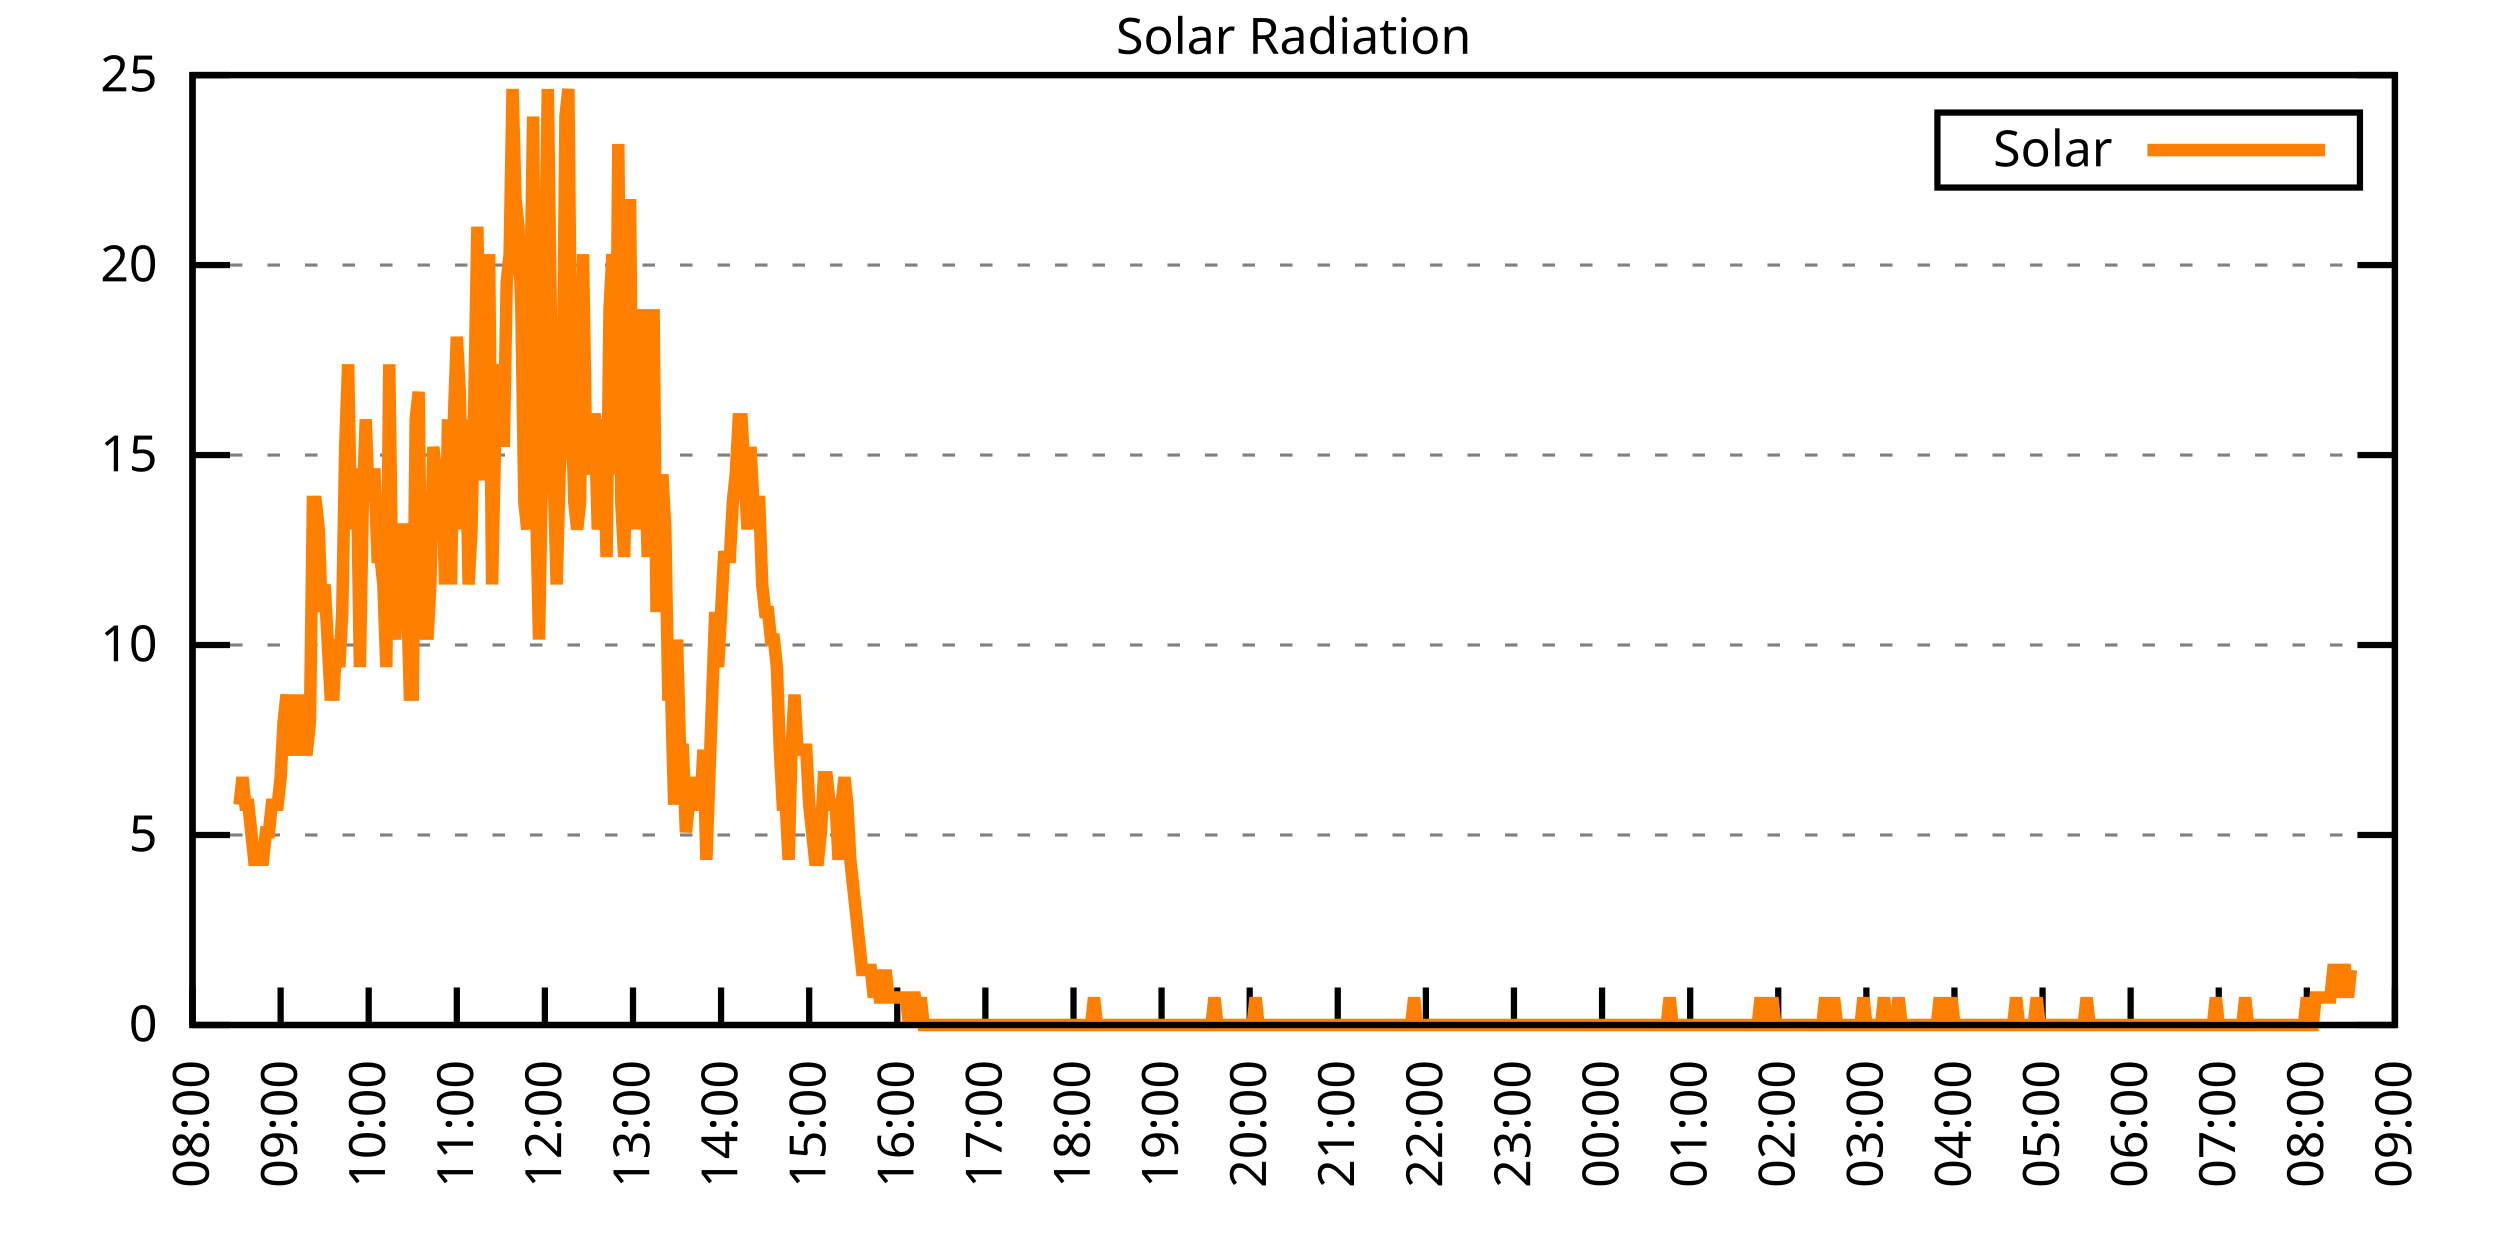
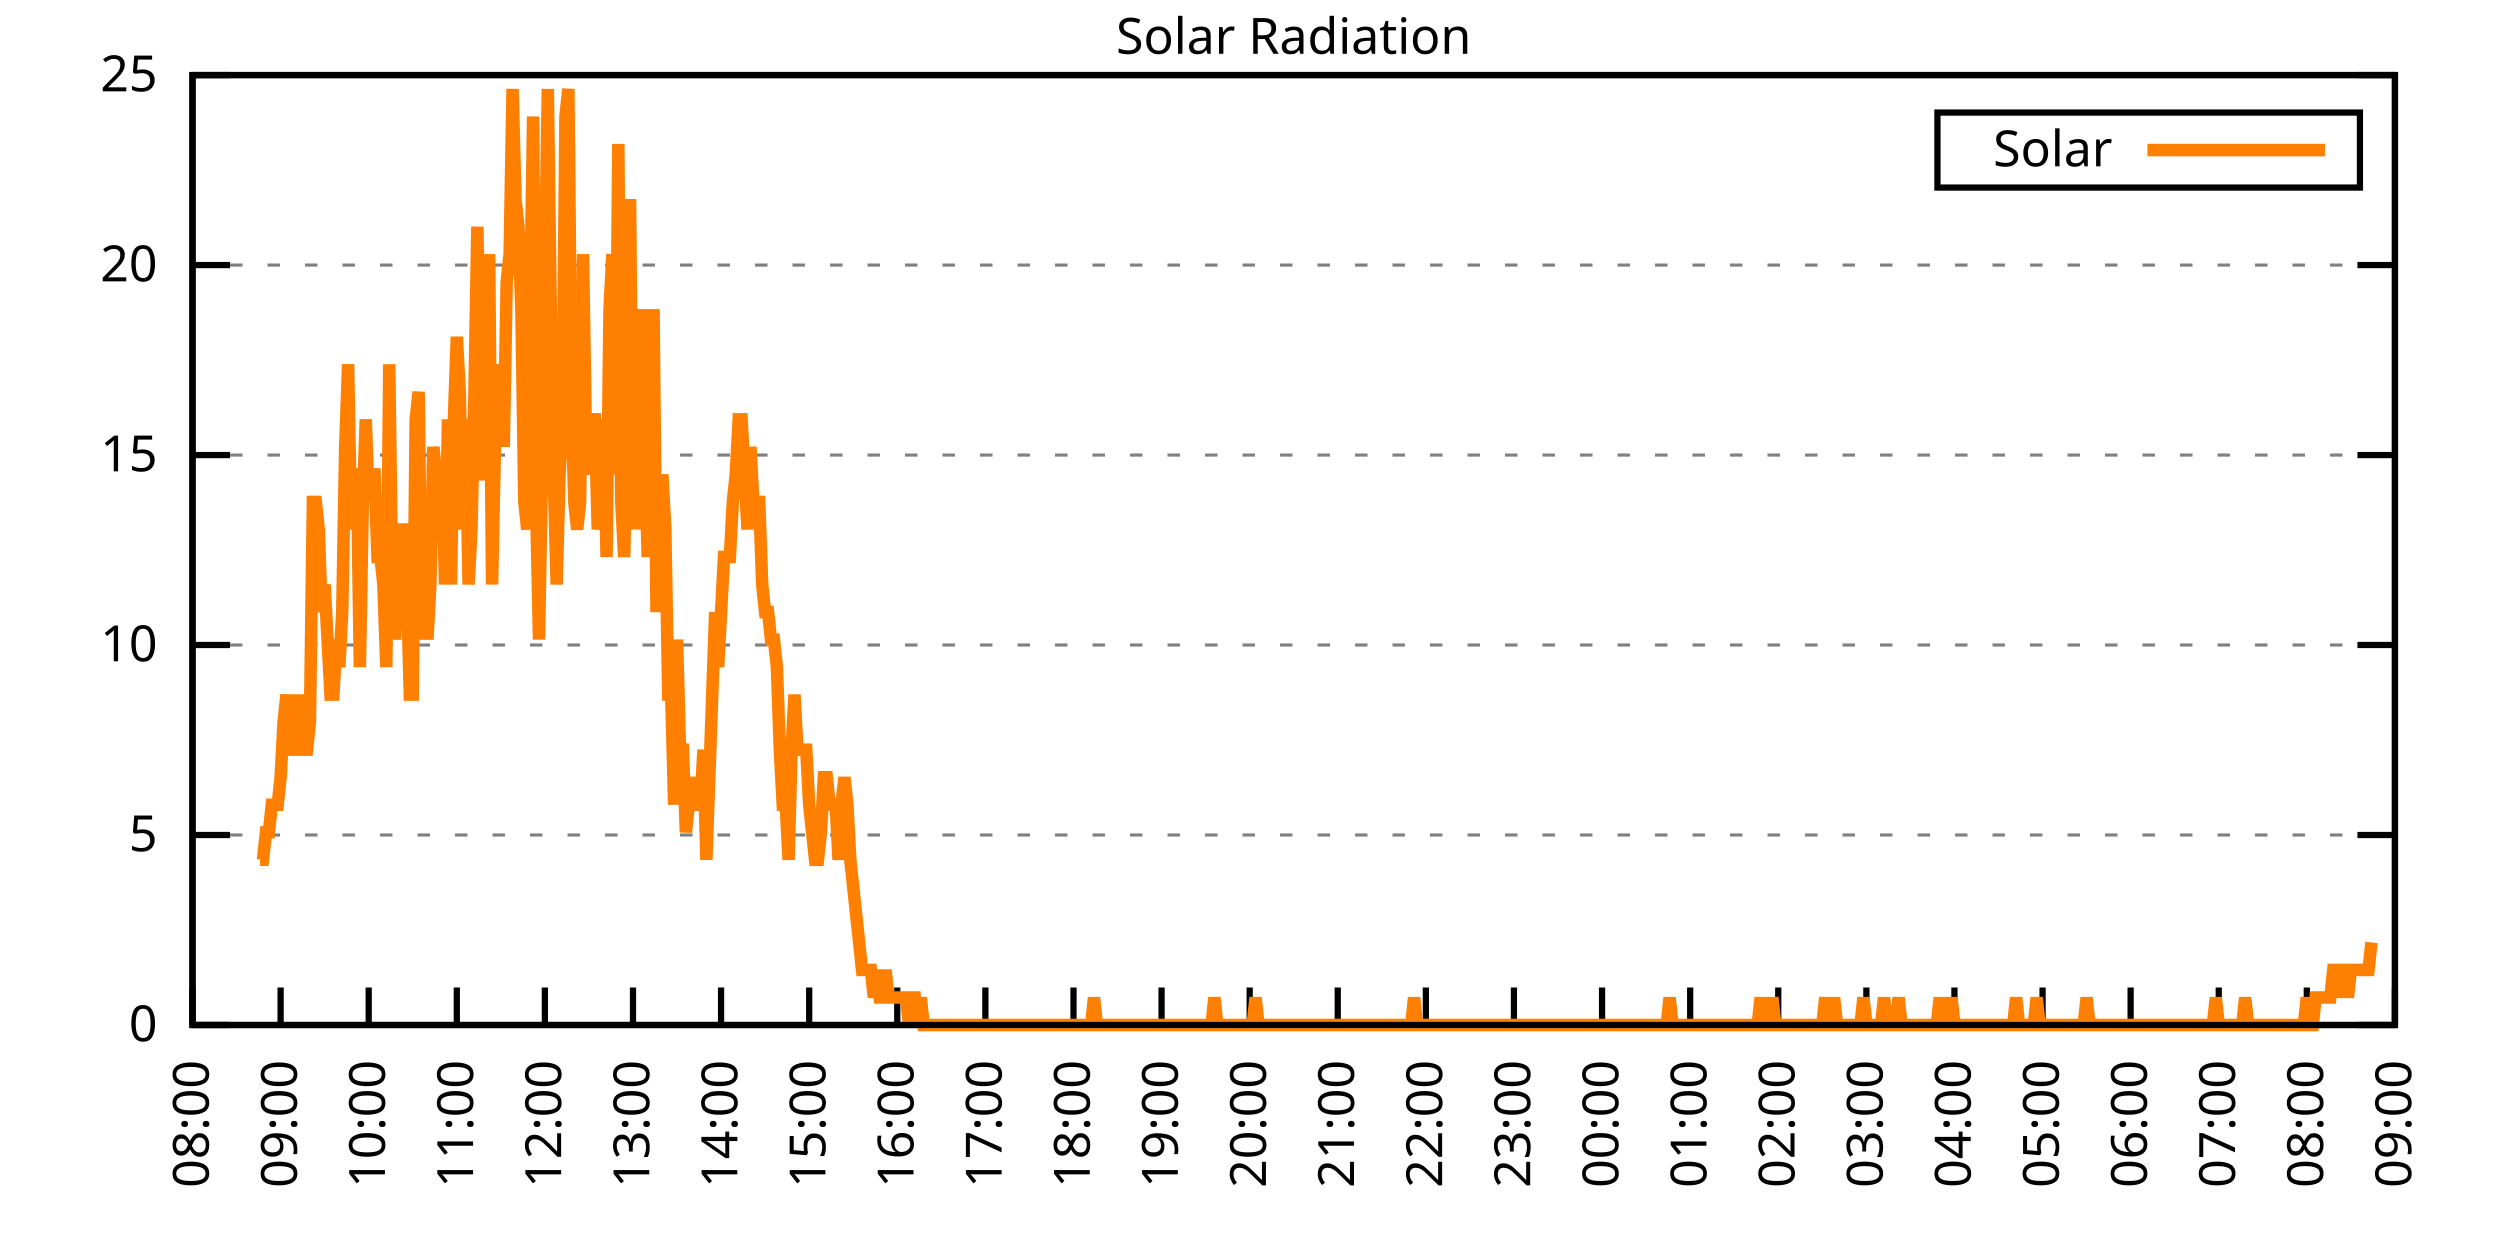
<svg xmlns="http://www.w3.org/2000/svg" xmlns:xlink="http://www.w3.org/1999/xlink" width="400" height="200" viewBox="0 0 400 200">
  <g id="gnuplot_canvas">
    <rect x="0" y="0" width="400" height="200" fill="none" />
    <defs>
      <circle id="gpDot" r="0.5" stroke-width="0.5" stroke="currentColor" />
      <path id="gpPt0" stroke-width="0.333" stroke="currentColor" d="M-1,0 h2 M0,-1 v2" />
      <path id="gpPt1" stroke-width="0.333" stroke="currentColor" d="M-1,-1 L1,1 M1,-1 L-1,1" />
      <path id="gpPt2" stroke-width="0.333" stroke="currentColor" d="M-1,0 L1,0 M0,-1 L0,1 M-1,-1 L1,1 M-1,1 L1,-1" />
      <rect id="gpPt3" stroke-width="0.333" stroke="currentColor" x="-1" y="-1" width="2" height="2" />
      <rect id="gpPt4" stroke-width="0.333" stroke="currentColor" fill="currentColor" x="-1" y="-1" width="2" height="2" />
      <circle id="gpPt5" stroke-width="0.333" stroke="currentColor" cx="0" cy="0" r="1" />
      <use xlink:href="#gpPt5" id="gpPt6" fill="currentColor" stroke="none" />
      <path id="gpPt7" stroke-width="0.333" stroke="currentColor" d="M0,-1.33 L-1.33,0.67 L1.33,0.67 z" />
      <use xlink:href="#gpPt7" id="gpPt8" fill="currentColor" stroke="none" />
      <use xlink:href="#gpPt7" id="gpPt9" stroke="currentColor" transform="rotate(180)" />
      <use xlink:href="#gpPt9" id="gpPt10" fill="currentColor" stroke="none" />
      <use xlink:href="#gpPt3" id="gpPt11" stroke="currentColor" transform="rotate(45)" />
      <use xlink:href="#gpPt11" id="gpPt12" fill="currentColor" stroke="none" />
      <path id="gpPt13" stroke-width="0.333" stroke="currentColor" d="M0,1.330 L1.265,0.411 L0.782,-1.067 L-0.782,-1.076 L-1.265,0.411 z" />
      <use xlink:href="#gpPt13" id="gpPt14" fill="currentColor" stroke="none" />
      <filter id="textbox" filterUnits="objectBoundingBox" x="0" y="0" height="1" width="1">
        <feFlood flood-color="white" flood-opacity="1" result="bgnd" />
        <feComposite in="SourceGraphic" in2="bgnd" operator="atop" />
      </filter>
      <filter id="greybox" filterUnits="objectBoundingBox" x="0" y="0" height="1" width="1">
        <feFlood flood-color="lightgrey" flood-opacity="1" result="grey" />
        <feComposite in="SourceGraphic" in2="grey" operator="atop" />
      </filter>
    </defs>
    <g fill="none" color="white" stroke="currentColor" stroke-width="1.00" stroke-linecap="butt" stroke-linejoin="miter">
</g>
    <g fill="none" color="black" stroke="currentColor" stroke-width="1.00" stroke-linecap="butt" stroke-linejoin="miter">
      <g stroke="none" shape-rendering="crispEdges">
        <polygon fill="rgb(255, 255, 255)" points="30.80,164.00 383.18,164.00 383.18,12.02 30.80,12.02 " />
      </g>
    </g>
    <g fill="none" color="black" stroke="currentColor" stroke-width="1.00" stroke-linecap="butt" stroke-linejoin="miter">
</g>
    <g fill="none" color="black" stroke="black" stroke-width="0.50" stroke-linecap="butt" stroke-linejoin="miter">
</g>
    <g fill="none" color="gray" stroke="currentColor" stroke-width="0.50" stroke-linecap="butt" stroke-linejoin="miter">
      <path stroke="gray" stroke-dasharray="2,4" class="gridline" d="M30.80,164.00 L383.19,164.00  " />
    </g>
    <g fill="none" color="gray" stroke="gray" stroke-width="1.00" stroke-linecap="butt" stroke-linejoin="miter">
</g>
    <g fill="none" color="black" stroke="currentColor" stroke-width="1.00" stroke-linecap="butt" stroke-linejoin="miter">
      <path stroke="black" d="M30.80,164.00 L36.80,164.00 M383.19,164.00 L377.19,164.00  " />
      <g transform="translate(25.20,166.60)" stroke="none" fill="black" font-family="Sans" font-size="8.00" text-anchor="end">
        <text>
          <tspan font-family="Sans"> 0</tspan>
        </text>
      </g>
    </g>
    <g fill="none" color="black" stroke="currentColor" stroke-width="1.00" stroke-linecap="butt" stroke-linejoin="miter">
</g>
    <g fill="none" color="black" stroke="black" stroke-width="0.50" stroke-linecap="butt" stroke-linejoin="miter">
</g>
    <g fill="none" color="gray" stroke="currentColor" stroke-width="0.50" stroke-linecap="butt" stroke-linejoin="miter">
      <path stroke="gray" stroke-dasharray="2,4" class="gridline" d="M30.80,133.60 L383.19,133.60  " />
    </g>
    <g fill="none" color="gray" stroke="gray" stroke-width="1.00" stroke-linecap="butt" stroke-linejoin="miter">
</g>
    <g fill="none" color="black" stroke="currentColor" stroke-width="1.00" stroke-linecap="butt" stroke-linejoin="miter">
      <path stroke="black" d="M30.80,133.60 L36.80,133.60 M383.19,133.60 L377.19,133.60  " />
      <g transform="translate(25.20,136.20)" stroke="none" fill="black" font-family="Sans" font-size="8.00" text-anchor="end">
        <text>
          <tspan font-family="Sans"> 5</tspan>
        </text>
      </g>
    </g>
    <g fill="none" color="black" stroke="currentColor" stroke-width="1.00" stroke-linecap="butt" stroke-linejoin="miter">
</g>
    <g fill="none" color="black" stroke="black" stroke-width="0.50" stroke-linecap="butt" stroke-linejoin="miter">
</g>
    <g fill="none" color="gray" stroke="currentColor" stroke-width="0.50" stroke-linecap="butt" stroke-linejoin="miter">
      <path stroke="gray" stroke-dasharray="2,4" class="gridline" d="M30.80,103.20 L383.19,103.20  " />
    </g>
    <g fill="none" color="gray" stroke="gray" stroke-width="1.00" stroke-linecap="butt" stroke-linejoin="miter">
</g>
    <g fill="none" color="black" stroke="currentColor" stroke-width="1.00" stroke-linecap="butt" stroke-linejoin="miter">
      <path stroke="black" d="M30.80,103.20 L36.80,103.20 M383.19,103.20 L377.19,103.20  " />
      <g transform="translate(25.20,105.80)" stroke="none" fill="black" font-family="Sans" font-size="8.00" text-anchor="end">
        <text>
          <tspan font-family="Sans"> 10</tspan>
        </text>
      </g>
    </g>
    <g fill="none" color="black" stroke="currentColor" stroke-width="1.00" stroke-linecap="butt" stroke-linejoin="miter">
</g>
    <g fill="none" color="black" stroke="black" stroke-width="0.50" stroke-linecap="butt" stroke-linejoin="miter">
</g>
    <g fill="none" color="gray" stroke="currentColor" stroke-width="0.50" stroke-linecap="butt" stroke-linejoin="miter">
      <path stroke="gray" stroke-dasharray="2,4" class="gridline" d="M30.80,72.81 L383.19,72.81  " />
    </g>
    <g fill="none" color="gray" stroke="gray" stroke-width="1.00" stroke-linecap="butt" stroke-linejoin="miter">
</g>
    <g fill="none" color="black" stroke="currentColor" stroke-width="1.00" stroke-linecap="butt" stroke-linejoin="miter">
      <path stroke="black" d="M30.80,72.81 L36.80,72.81 M383.19,72.81 L377.19,72.81  " />
      <g transform="translate(25.20,75.41)" stroke="none" fill="black" font-family="Sans" font-size="8.00" text-anchor="end">
        <text>
          <tspan font-family="Sans"> 15</tspan>
        </text>
      </g>
    </g>
    <g fill="none" color="black" stroke="currentColor" stroke-width="1.00" stroke-linecap="butt" stroke-linejoin="miter">
</g>
    <g fill="none" color="black" stroke="black" stroke-width="0.50" stroke-linecap="butt" stroke-linejoin="miter">
</g>
    <g fill="none" color="gray" stroke="currentColor" stroke-width="0.50" stroke-linecap="butt" stroke-linejoin="miter">
      <path stroke="gray" stroke-dasharray="2,4" class="gridline" d="M30.80,42.41 L383.19,42.41  " />
    </g>
    <g fill="none" color="gray" stroke="gray" stroke-width="1.00" stroke-linecap="butt" stroke-linejoin="miter">
</g>
    <g fill="none" color="black" stroke="currentColor" stroke-width="1.00" stroke-linecap="butt" stroke-linejoin="miter">
      <path stroke="black" d="M30.80,42.41 L36.80,42.41 M383.19,42.41 L377.19,42.41  " />
      <g transform="translate(25.20,45.01)" stroke="none" fill="black" font-family="Sans" font-size="8.00" text-anchor="end">
        <text>
          <tspan font-family="Sans"> 20</tspan>
        </text>
      </g>
    </g>
    <g fill="none" color="black" stroke="currentColor" stroke-width="1.00" stroke-linecap="butt" stroke-linejoin="miter">
</g>
    <g fill="none" color="black" stroke="black" stroke-width="0.50" stroke-linecap="butt" stroke-linejoin="miter">
</g>
    <g fill="none" color="gray" stroke="currentColor" stroke-width="0.50" stroke-linecap="butt" stroke-linejoin="miter">
      <path stroke="gray" stroke-dasharray="2,4" class="gridline" d="M30.80,12.01 L383.19,12.01  " />
    </g>
    <g fill="none" color="gray" stroke="gray" stroke-width="1.00" stroke-linecap="butt" stroke-linejoin="miter">
</g>
    <g fill="none" color="black" stroke="currentColor" stroke-width="1.00" stroke-linecap="butt" stroke-linejoin="miter">
      <path stroke="black" d="M30.80,12.01 L36.80,12.01 M383.19,12.01 L377.19,12.01  " />
      <g transform="translate(25.20,14.61)" stroke="none" fill="black" font-family="Sans" font-size="8.00" text-anchor="end">
        <text>
          <tspan font-family="Sans"> 25</tspan>
        </text>
      </g>
    </g>
    <g fill="none" color="black" stroke="currentColor" stroke-width="1.00" stroke-linecap="butt" stroke-linejoin="miter">
      <path stroke="black" d="M30.80,164.00 L30.80,158.00  " />
      <g transform="translate(33.40,169.60) rotate(270.00)" stroke="none" fill="black" font-family="Sans" font-size="8.00" text-anchor="end">
        <text>
          <tspan font-family="Sans">08:00</tspan>
        </text>
      </g>
    </g>
    <g fill="none" color="black" stroke="currentColor" stroke-width="1.00" stroke-linecap="butt" stroke-linejoin="miter">
      <path stroke="black" d="M44.90,164.00 L44.90,158.00  " />
      <g transform="translate(47.50,169.60) rotate(270.00)" stroke="none" fill="black" font-family="Sans" font-size="8.00" text-anchor="end">
        <text>
          <tspan font-family="Sans">09:00</tspan>
        </text>
      </g>
    </g>
    <g fill="none" color="black" stroke="currentColor" stroke-width="1.00" stroke-linecap="butt" stroke-linejoin="miter">
      <path stroke="black" d="M58.99,164.00 L58.99,158.00  " />
      <g transform="translate(61.59,169.60) rotate(270.00)" stroke="none" fill="black" font-family="Sans" font-size="8.00" text-anchor="end">
        <text>
          <tspan font-family="Sans">10:00</tspan>
        </text>
      </g>
    </g>
    <g fill="none" color="black" stroke="currentColor" stroke-width="1.00" stroke-linecap="butt" stroke-linejoin="miter">
      <path stroke="black" d="M73.09,164.00 L73.09,158.00  " />
      <g transform="translate(75.69,169.60) rotate(270.00)" stroke="none" fill="black" font-family="Sans" font-size="8.00" text-anchor="end">
        <text>
          <tspan font-family="Sans">11:00</tspan>
        </text>
      </g>
    </g>
    <g fill="none" color="black" stroke="currentColor" stroke-width="1.00" stroke-linecap="butt" stroke-linejoin="miter">
      <path stroke="black" d="M87.18,164.00 L87.18,158.00  " />
      <g transform="translate(89.78,169.60) rotate(270.00)" stroke="none" fill="black" font-family="Sans" font-size="8.00" text-anchor="end">
        <text>
          <tspan font-family="Sans">12:00</tspan>
        </text>
      </g>
    </g>
    <g fill="none" color="black" stroke="currentColor" stroke-width="1.00" stroke-linecap="butt" stroke-linejoin="miter">
      <path stroke="black" d="M101.28,164.00 L101.28,158.00  " />
      <g transform="translate(103.88,169.60) rotate(270.00)" stroke="none" fill="black" font-family="Sans" font-size="8.00" text-anchor="end">
        <text>
          <tspan font-family="Sans">13:00</tspan>
        </text>
      </g>
    </g>
    <g fill="none" color="black" stroke="currentColor" stroke-width="1.00" stroke-linecap="butt" stroke-linejoin="miter">
      <path stroke="black" d="M115.37,164.00 L115.37,158.00  " />
      <g transform="translate(117.97,169.60) rotate(270.00)" stroke="none" fill="black" font-family="Sans" font-size="8.00" text-anchor="end">
        <text>
          <tspan font-family="Sans">14:00</tspan>
        </text>
      </g>
    </g>
    <g fill="none" color="black" stroke="currentColor" stroke-width="1.00" stroke-linecap="butt" stroke-linejoin="miter">
      <path stroke="black" d="M129.47,164.00 L129.47,158.00  " />
      <g transform="translate(132.07,169.60) rotate(270.00)" stroke="none" fill="black" font-family="Sans" font-size="8.00" text-anchor="end">
        <text>
          <tspan font-family="Sans">15:00</tspan>
        </text>
      </g>
    </g>
    <g fill="none" color="black" stroke="currentColor" stroke-width="1.00" stroke-linecap="butt" stroke-linejoin="miter">
      <path stroke="black" d="M143.56,164.00 L143.56,158.00  " />
      <g transform="translate(146.16,169.60) rotate(270.00)" stroke="none" fill="black" font-family="Sans" font-size="8.00" text-anchor="end">
        <text>
          <tspan font-family="Sans">16:00</tspan>
        </text>
      </g>
    </g>
    <g fill="none" color="black" stroke="currentColor" stroke-width="1.00" stroke-linecap="butt" stroke-linejoin="miter">
      <path stroke="black" d="M157.66,164.00 L157.66,158.00  " />
      <g transform="translate(160.26,169.60) rotate(270.00)" stroke="none" fill="black" font-family="Sans" font-size="8.00" text-anchor="end">
        <text>
          <tspan font-family="Sans">17:00</tspan>
        </text>
      </g>
    </g>
    <g fill="none" color="black" stroke="currentColor" stroke-width="1.00" stroke-linecap="butt" stroke-linejoin="miter">
      <path stroke="black" d="M171.76,164.00 L171.76,158.00  " />
      <g transform="translate(174.36,169.60) rotate(270.00)" stroke="none" fill="black" font-family="Sans" font-size="8.00" text-anchor="end">
        <text>
          <tspan font-family="Sans">18:00</tspan>
        </text>
      </g>
    </g>
    <g fill="none" color="black" stroke="currentColor" stroke-width="1.00" stroke-linecap="butt" stroke-linejoin="miter">
      <path stroke="black" d="M185.85,164.00 L185.85,158.00  " />
      <g transform="translate(188.45,169.60) rotate(270.00)" stroke="none" fill="black" font-family="Sans" font-size="8.00" text-anchor="end">
        <text>
          <tspan font-family="Sans">19:00</tspan>
        </text>
      </g>
    </g>
    <g fill="none" color="black" stroke="currentColor" stroke-width="1.00" stroke-linecap="butt" stroke-linejoin="miter">
      <path stroke="black" d="M199.95,164.00 L199.95,158.00  " />
      <g transform="translate(202.55,169.60) rotate(270.00)" stroke="none" fill="black" font-family="Sans" font-size="8.00" text-anchor="end">
        <text>
          <tspan font-family="Sans">20:00</tspan>
        </text>
      </g>
    </g>
    <g fill="none" color="black" stroke="currentColor" stroke-width="1.00" stroke-linecap="butt" stroke-linejoin="miter">
      <path stroke="black" d="M214.04,164.00 L214.04,158.00  " />
      <g transform="translate(216.64,169.60) rotate(270.00)" stroke="none" fill="black" font-family="Sans" font-size="8.00" text-anchor="end">
        <text>
          <tspan font-family="Sans">21:00</tspan>
        </text>
      </g>
    </g>
    <g fill="none" color="black" stroke="currentColor" stroke-width="1.00" stroke-linecap="butt" stroke-linejoin="miter">
      <path stroke="black" d="M228.14,164.00 L228.14,158.00  " />
      <g transform="translate(230.74,169.60) rotate(270.00)" stroke="none" fill="black" font-family="Sans" font-size="8.00" text-anchor="end">
        <text>
          <tspan font-family="Sans">22:00</tspan>
        </text>
      </g>
    </g>
    <g fill="none" color="black" stroke="currentColor" stroke-width="1.00" stroke-linecap="butt" stroke-linejoin="miter">
      <path stroke="black" d="M242.23,164.00 L242.23,158.00  " />
      <g transform="translate(244.83,169.60) rotate(270.00)" stroke="none" fill="black" font-family="Sans" font-size="8.00" text-anchor="end">
        <text>
          <tspan font-family="Sans">23:00</tspan>
        </text>
      </g>
    </g>
    <g fill="none" color="black" stroke="currentColor" stroke-width="1.00" stroke-linecap="butt" stroke-linejoin="miter">
      <path stroke="black" d="M256.33,164.00 L256.33,158.00  " />
      <g transform="translate(258.93,169.60) rotate(270.00)" stroke="none" fill="black" font-family="Sans" font-size="8.00" text-anchor="end">
        <text>
          <tspan font-family="Sans">00:00</tspan>
        </text>
      </g>
    </g>
    <g fill="none" color="black" stroke="currentColor" stroke-width="1.00" stroke-linecap="butt" stroke-linejoin="miter">
      <path stroke="black" d="M270.43,164.00 L270.43,158.00  " />
      <g transform="translate(273.03,169.60) rotate(270.00)" stroke="none" fill="black" font-family="Sans" font-size="8.00" text-anchor="end">
        <text>
          <tspan font-family="Sans">01:00</tspan>
        </text>
      </g>
    </g>
    <g fill="none" color="black" stroke="currentColor" stroke-width="1.00" stroke-linecap="butt" stroke-linejoin="miter">
      <path stroke="black" d="M284.52,164.00 L284.52,158.00  " />
      <g transform="translate(287.12,169.60) rotate(270.00)" stroke="none" fill="black" font-family="Sans" font-size="8.00" text-anchor="end">
        <text>
          <tspan font-family="Sans">02:00</tspan>
        </text>
      </g>
    </g>
    <g fill="none" color="black" stroke="currentColor" stroke-width="1.00" stroke-linecap="butt" stroke-linejoin="miter">
      <path stroke="black" d="M298.62,164.00 L298.62,158.00  " />
      <g transform="translate(301.22,169.60) rotate(270.00)" stroke="none" fill="black" font-family="Sans" font-size="8.00" text-anchor="end">
        <text>
          <tspan font-family="Sans">03:00</tspan>
        </text>
      </g>
    </g>
    <g fill="none" color="black" stroke="currentColor" stroke-width="1.00" stroke-linecap="butt" stroke-linejoin="miter">
      <path stroke="black" d="M312.71,164.00 L312.71,158.00  " />
      <g transform="translate(315.31,169.60) rotate(270.00)" stroke="none" fill="black" font-family="Sans" font-size="8.00" text-anchor="end">
        <text>
          <tspan font-family="Sans">04:00</tspan>
        </text>
      </g>
    </g>
    <g fill="none" color="black" stroke="currentColor" stroke-width="1.00" stroke-linecap="butt" stroke-linejoin="miter">
      <path stroke="black" d="M326.81,164.00 L326.81,158.00  " />
      <g transform="translate(329.41,169.60) rotate(270.00)" stroke="none" fill="black" font-family="Sans" font-size="8.00" text-anchor="end">
        <text>
          <tspan font-family="Sans">05:00</tspan>
        </text>
      </g>
    </g>
    <g fill="none" color="black" stroke="currentColor" stroke-width="1.00" stroke-linecap="butt" stroke-linejoin="miter">
      <path stroke="black" d="M340.90,164.00 L340.90,158.00  " />
      <g transform="translate(343.50,169.60) rotate(270.00)" stroke="none" fill="black" font-family="Sans" font-size="8.00" text-anchor="end">
        <text>
          <tspan font-family="Sans">06:00</tspan>
        </text>
      </g>
    </g>
    <g fill="none" color="black" stroke="currentColor" stroke-width="1.00" stroke-linecap="butt" stroke-linejoin="miter">
      <path stroke="black" d="M355.00,164.00 L355.00,158.00  " />
      <g transform="translate(357.60,169.60) rotate(270.00)" stroke="none" fill="black" font-family="Sans" font-size="8.00" text-anchor="end">
        <text>
          <tspan font-family="Sans">07:00</tspan>
        </text>
      </g>
    </g>
    <g fill="none" color="black" stroke="currentColor" stroke-width="1.00" stroke-linecap="butt" stroke-linejoin="miter">
      <path stroke="black" d="M369.09,164.00 L369.09,158.00  " />
      <g transform="translate(371.69,169.60) rotate(270.00)" stroke="none" fill="black" font-family="Sans" font-size="8.00" text-anchor="end">
        <text>
          <tspan font-family="Sans">08:00</tspan>
        </text>
      </g>
    </g>
    <g fill="none" color="black" stroke="currentColor" stroke-width="1.00" stroke-linecap="butt" stroke-linejoin="miter">
      <path stroke="black" d="M383.19,164.00 L383.19,158.00  " />
      <g transform="translate(385.79,169.60) rotate(270.00)" stroke="none" fill="black" font-family="Sans" font-size="8.00" text-anchor="end">
        <text>
          <tspan font-family="Sans">09:00</tspan>
        </text>
      </g>
    </g>
    <g fill="none" color="black" stroke="currentColor" stroke-width="1.00" stroke-linecap="butt" stroke-linejoin="miter">
</g>
    <g fill="none" color="black" stroke="currentColor" stroke-width="1.00" stroke-linecap="butt" stroke-linejoin="miter">
      <path stroke="black" d="M30.80,12.01 L30.80,164.00 L383.19,164.00 L383.19,12.01 L30.80,12.01 Z  " />
    </g>
    <g fill="none" color="black" stroke="currentColor" stroke-width="1.00" stroke-linecap="butt" stroke-linejoin="miter">
</g>
    <g fill="none" color="black" stroke="currentColor" stroke-width="1.00" stroke-linecap="butt" stroke-linejoin="miter">
      <path stroke="black" d="M309.99,30.01 L309.99,18.01 L377.59,18.01 L377.59,30.01 L309.99,30.01 Z  " />
    </g>
    <g id="Solar_Radiation_plot_1">
      <g fill="none" color="white" stroke="black" stroke-width="2.00" stroke-linecap="butt" stroke-linejoin="miter">
</g>
      <g fill="none" color="black" stroke="currentColor" stroke-width="2.00" stroke-linecap="butt" stroke-linejoin="miter">
        <g transform="translate(337.99,26.61)" stroke="none" fill="black" font-family="Sans" font-size="8.00" text-anchor="end">
          <text>
            <tspan font-family="Sans">Solar</tspan>
          </text>
        </g>
      </g>
      <g fill="none" color="black" stroke="currentColor" stroke-width="2.00" stroke-linecap="butt" stroke-linejoin="miter">
-         <path stroke="rgb(255, 127,   0)" d="M343.59,24.01 L371.99,24.01 M38.32,128.76 L38.79,124.36 L39.26,128.76 L39.73,128.76 L40.20,133.17 L40.67,137.57   L41.14,137.57 L41.61,137.57 L42.08,137.57 L42.55,133.17 L43.02,133.17 L43.49,128.76 L43.96,128.76 L44.43,128.76   L44.90,124.36 L45.37,115.55 L45.84,111.14 L46.31,119.95 L46.78,119.95 L47.24,119.95 L47.71,111.14 L48.18,119.95   L48.65,119.95 L49.12,119.95 L49.59,115.55 L50.06,80.31 L50.53,80.31 L51.00,84.71 L51.47,97.93 L51.94,93.52   L52.41,102.33 L52.88,111.14 L53.35,111.14 L53.82,102.33 L54.29,106.74 L54.76,97.93 L55.23,71.50 L55.70,58.28   L56.17,84.71 L56.64,75.90 L57.11,75.90 L57.58,106.74 L58.05,80.31 L58.52,67.09 L58.99,80.31 L59.46,75.90   L59.93,75.90 L60.40,89.12 L60.87,89.12 L61.34,93.52 L61.81,106.74 L62.28,58.28 L62.75,93.52 L63.22,102.33   L63.69,89.12 L64.16,84.71 L64.63,84.71 L65.10,93.52 L65.57,111.14 L66.04,111.14 L66.51,67.09 L66.98,62.69   L67.45,102.33 L67.92,93.52 L68.39,102.33 L68.86,93.52 L69.33,71.50 L69.80,75.90 L70.27,84.71 L70.74,75.90   L71.21,93.52 L71.68,67.09 L72.15,93.52 L72.62,67.09 L73.09,53.88 L73.56,62.69 L74.03,84.71 L74.50,67.09   L74.97,93.52 L75.44,84.71 L75.91,62.69 L76.38,36.26 L76.85,67.09 L77.32,75.90 L77.79,75.90 L78.26,40.66   L78.73,93.52 L79.19,71.50 L79.66,67.09 L80.13,58.28 L80.60,71.50 L81.07,45.07 L81.54,40.66 L82.01,14.23   L82.48,31.85 L82.95,36.26 L83.42,49.47 L83.89,80.31 L84.36,84.71 L84.83,49.47 L85.30,18.64 L85.77,80.31   L86.24,102.33 L86.71,75.90 L87.18,45.07 L87.65,14.23 L88.12,49.47 L88.59,75.90 L89.06,93.52 L89.53,75.90   L90.00,67.09 L90.47,18.64 L90.94,14.23 L91.41,62.69 L91.88,80.31 L92.35,84.71 L92.82,80.31 L93.29,40.66   L93.76,71.50 L94.23,75.90 L94.70,67.09 L95.17,67.09 L95.64,84.71 L96.11,80.31 L96.58,67.09 L97.05,89.12   L97.52,49.47 L97.99,40.66 L98.46,75.90 L98.93,23.04 L99.40,80.31 L99.87,89.12 L100.34,67.09 L100.81,31.85   L101.28,84.71 L101.75,67.09 L102.22,84.71 L102.69,49.47 L103.16,71.50 L103.63,89.12 L104.10,75.90 L104.57,49.47   L105.04,97.93 L105.51,84.71 L105.98,75.90 L106.45,84.71 L106.92,111.14 L107.39,111.14 L107.86,128.76 L108.33,102.33   L108.80,119.95 L109.27,119.95 L109.74,133.17 L110.21,128.76 L110.68,124.36 L111.14,128.76 L111.61,128.76 L112.08,128.76   L112.55,119.95 L113.02,137.57 L113.49,124.36 L113.96,111.14 L114.43,97.93 L114.90,106.74 L115.37,97.93 L115.84,89.12   L116.31,89.12 L116.78,89.12 L117.25,80.31 L117.72,75.90 L118.19,67.09 L118.66,67.09 L119.13,75.90 L119.60,84.71   L120.07,71.50 L120.54,80.31 L121.01,80.31 L121.48,80.31 L121.95,93.52 L122.42,97.93 L122.89,97.93 L123.36,102.33   L123.83,102.33 L124.30,106.74 L124.77,119.95 L125.24,128.76 L125.71,128.76 L126.18,137.57 L126.65,119.95 L127.12,111.14   L127.59,119.95 L128.06,119.95 L128.53,119.95 L129.00,119.95 L129.47,128.76 L129.94,133.17 L130.41,137.57 L130.88,137.57   L131.35,133.17 L131.82,124.36 L132.29,124.36 L132.76,128.76 L133.23,128.76 L133.70,128.76 L134.17,137.57 L134.64,128.76   L135.11,124.36 L135.58,128.76 L136.05,137.57 L136.52,141.98 L136.99,146.38 L137.46,150.79 L137.93,155.19 L138.40,155.19   L138.87,155.19 L139.34,155.19 L139.81,159.60 L140.28,155.19 L140.75,159.60 L141.22,159.60 L141.69,155.19 L142.16,159.60   L142.63,159.60 L143.09,159.60 L143.56,159.60 L144.03,159.60 L144.50,159.60 L144.97,159.60 L145.44,164.00 L145.91,159.60   L146.38,159.60 L146.85,164.00 L147.32,159.60 L147.79,164.00 L148.26,164.00 L148.73,164.00 L149.20,164.00 L149.67,164.00   L150.14,164.00 L150.61,164.00 L151.08,164.00 L151.55,164.00 L152.02,164.00 L152.49,164.00 L152.96,164.00 L153.43,164.00   L153.90,164.00 L154.37,164.00 L154.84,164.00 L155.31,164.00 L155.78,164.00 L156.25,164.00 L156.72,164.00 L157.19,164.00   L157.66,164.00 L158.13,164.00 L158.60,164.00 L159.07,164.00 L159.54,164.00 L160.01,164.00 L160.48,164.00 L160.95,164.00   L161.42,164.00 L161.89,164.00 L162.36,164.00 L162.83,164.00 L163.30,164.00 L163.77,164.00 L164.24,164.00 L164.71,164.00   L165.18,164.00 L165.65,164.00 L166.12,164.00 L166.59,164.00 L167.06,164.00 L167.53,164.00 L168.00,164.00 L168.47,164.00   L168.94,164.00 L169.41,164.00 L169.88,164.00 L170.35,164.00 L170.82,164.00 L171.29,164.00 L171.76,164.00 L172.23,164.00   L172.70,164.00 L173.17,164.00 L173.64,164.00 L174.11,164.00 L174.58,164.00 L175.04,159.60 L175.51,164.00 L175.98,164.00   L176.45,164.00 L176.92,164.00 L177.39,164.00 L177.86,164.00 L178.33,164.00 L178.80,164.00 L179.27,164.00 L179.74,164.00   L180.21,164.00 L180.68,164.00 L181.15,164.00 L181.62,164.00 L182.09,164.00 L182.56,164.00 L183.03,164.00 L183.50,164.00   L183.97,164.00 L184.44,164.00 L184.91,164.00 L185.38,164.00 L185.85,164.00 L186.32,164.00 L186.79,164.00 L187.26,164.00   L187.73,164.00 L188.20,164.00 L188.67,164.00 L189.14,164.00 L189.61,164.00 L190.08,164.00 L190.55,164.00 L191.02,164.00   L191.49,164.00 L191.96,164.00 L192.43,164.00 L192.90,164.00 L193.37,164.00 L193.84,164.00 L194.31,159.60 L194.78,164.00   L195.25,164.00 L195.72,164.00 L196.19,164.00 L196.66,164.00 L197.13,164.00 L197.60,164.00 L198.07,164.00 L198.54,164.00   L199.01,164.00 L199.48,164.00 L199.95,164.00 L200.42,164.00 L200.89,159.60 L201.36,164.00 L201.83,164.00 L202.30,164.00   L202.77,164.00 L203.24,164.00 L203.71,164.00 L204.18,164.00 L204.65,164.00 L205.12,164.00 L205.59,164.00 L206.06,164.00   L206.53,164.00 L207.00,164.00 L207.46,164.00 L207.93,164.00 L208.40,164.00 L208.87,164.00 L209.34,164.00 L209.81,164.00   L210.28,164.00 L210.75,164.00 L211.22,164.00 L211.69,164.00 L212.16,164.00 L212.63,164.00 L213.10,164.00 L213.57,164.00   L214.04,164.00 L214.51,164.00 L214.98,164.00 L215.45,164.00 L215.92,164.00 L216.39,164.00 L216.86,164.00 L217.33,164.00   L217.80,164.00 L218.27,164.00 L218.74,164.00 L219.21,164.00 L219.68,164.00 L220.15,164.00 L220.62,164.00 L221.09,164.00   L221.56,164.00 L222.03,164.00 L222.50,164.00 L222.97,164.00 L223.44,164.00 L223.91,164.00 L224.38,164.00 L224.85,164.00   L225.32,164.00 L225.79,164.00 L226.26,159.60 L226.73,164.00 L227.20,164.00 L227.67,164.00 L228.14,164.00 L228.61,164.00   L229.08,164.00 L229.55,164.00 L230.02,164.00 L230.49,164.00 L230.96,164.00 L231.43,164.00 L231.90,164.00 L232.37,164.00   L232.84,164.00 L233.31,164.00 L233.78,164.00 L234.25,164.00 L234.72,164.00 L235.19,164.00 L235.66,164.00 L236.13,164.00   L236.60,164.00 L237.07,164.00 L237.54,164.00 L238.01,164.00 L238.48,164.00 L238.95,164.00 L239.41,164.00 L239.88,164.00   L240.35,164.00 L240.82,164.00 L241.29,164.00 L241.76,164.00 L242.23,164.00 L242.70,164.00 L243.17,164.00 L243.64,164.00   L244.11,164.00 L244.58,164.00 L245.05,164.00 L245.52,164.00 L245.99,164.00 L246.46,164.00 L246.93,164.00 L247.40,164.00   L247.87,164.00 L248.34,164.00 L248.81,164.00 L249.28,164.00 L249.75,164.00 L250.22,164.00 L250.69,164.00 L251.16,164.00   L251.63,164.00 L252.10,164.00 L252.57,164.00 L253.04,164.00 L253.51,164.00 L253.98,164.00 L254.45,164.00 L254.92,164.00   L255.39,164.00 L255.86,164.00 L256.33,164.00 L256.80,164.00 L257.27,164.00 L257.74,164.00 L258.21,164.00 L258.68,164.00   L259.15,164.00 L259.62,164.00 L260.09,164.00 L260.56,164.00 L261.03,164.00 L261.50,164.00 L261.97,164.00 L262.44,164.00   L262.91,164.00 L263.38,164.00 L263.85,164.00 L264.32,164.00 L264.79,164.00 L265.26,164.00 L265.73,164.00 L266.20,164.00   L266.67,164.00 L267.14,159.60 L267.61,164.00 L268.08,164.00 L268.55,164.00 L269.02,164.00 L269.49,164.00 L269.96,164.00   L270.43,164.00 L270.90,164.00 L271.36,164.00 L271.83,164.00 L272.30,164.00 L272.77,164.00 L273.24,164.00 L273.71,164.00   L274.18,164.00 L274.65,164.00 L275.12,164.00 L275.59,164.00 L276.06,164.00 L276.53,164.00 L277.00,164.00 L277.47,164.00   L277.94,164.00 L278.41,164.00 L278.88,164.00 L279.35,164.00 L279.82,164.00 L280.29,164.00 L280.76,164.00 L281.23,164.00   L281.70,159.60 L282.17,164.00 L282.64,164.00 L283.11,164.00 L283.58,159.60 L284.05,164.00 L284.52,164.00 L284.99,164.00   L285.46,164.00 L285.93,164.00 L286.40,164.00 L286.87,164.00 L287.34,164.00 L287.81,164.00 L288.28,164.00 L288.75,164.00   L289.22,164.00 L289.69,164.00 L290.16,164.00 L290.63,164.00 L291.10,164.00 L291.57,164.00 L292.04,159.60 L292.51,164.00   L292.98,164.00 L293.45,159.60 L293.92,164.00 L294.39,164.00 L294.86,164.00 L295.33,164.00 L295.80,164.00 L296.27,164.00   L296.74,164.00 L297.21,164.00 L297.68,164.00 L298.15,159.60 L298.62,164.00 L299.09,164.00 L299.56,164.00 L300.03,164.00   L300.50,164.00 L300.97,164.00 L301.44,159.60 L301.91,164.00 L302.38,164.00 L302.85,164.00 L303.31,164.00 L303.78,159.60   L304.25,164.00 L304.72,164.00 L305.19,164.00 L305.66,164.00 L306.13,164.00 L306.60,164.00 L307.07,164.00 L307.54,164.00   L308.01,164.00 L308.48,164.00 L308.95,164.00 L309.42,164.00 L309.89,164.00 L310.36,159.60 L310.83,164.00 L311.30,164.00   L311.77,164.00 L312.24,159.60 L312.71,164.00 L313.18,164.00 L313.65,164.00 L314.12,164.00 L314.59,164.00 L315.06,164.00   L315.53,164.00 L316.00,164.00 L316.47,164.00 L316.94,164.00 L317.41,164.00 L317.88,164.00 L318.35,164.00 L318.82,164.00   L319.29,164.00 L319.76,164.00 L320.23,164.00 L320.70,164.00 L321.17,164.00 L321.64,164.00 L322.11,164.00 L322.58,159.60   L323.05,164.00 L323.52,164.00 L323.99,164.00 L324.46,164.00 L324.93,164.00 L325.40,164.00 L325.87,159.60 L326.34,164.00   L326.81,164.00 L327.28,164.00 L327.75,164.00 L328.22,164.00 L328.69,164.00 L329.16,164.00 L329.63,164.00 L330.10,164.00   L330.57,164.00 L331.04,164.00 L331.51,164.00 L331.98,164.00 L332.45,164.00 L332.92,164.00 L333.39,164.00 L333.86,159.60   L334.33,164.00 L334.80,164.00 L335.26,164.00 L335.73,164.00 L336.20,164.00 L336.67,164.00 L337.14,164.00 L337.61,164.00   L338.08,164.00 L338.55,164.00 L339.02,164.00 L339.49,164.00 L339.96,164.00 L340.43,164.00 L340.90,164.00 L341.37,164.00   L341.84,164.00 L342.31,164.00 L342.78,164.00 L343.25,164.00 L343.72,164.00 L344.19,164.00 L344.66,164.00 L345.13,164.00   L345.60,164.00 L346.07,164.00 L346.54,164.00 L347.01,164.00 L347.48,164.00 L347.95,164.00 L348.42,164.00 L348.89,164.00   L349.36,164.00 L349.83,164.00 L350.30,164.00 L350.77,164.00 L351.24,164.00 L351.71,164.00 L352.18,164.00 L352.65,164.00   L353.12,164.00 L353.59,164.00 L354.06,164.00 L354.53,159.60 L355.00,164.00 L355.47,164.00 L355.94,164.00 L356.41,164.00   L356.88,164.00 L357.35,164.00 L357.82,164.00 L358.29,164.00 L358.76,164.00 L359.23,159.60 L359.70,164.00 L360.17,164.00   L360.64,164.00 L361.11,164.00 L361.58,164.00 L362.05,164.00 L362.52,164.00 L362.99,164.00 L363.46,164.00 L363.93,164.00   L364.40,164.00 L364.87,164.00 L365.34,164.00 L365.81,164.00 L366.28,164.00 L366.75,164.00 L367.21,164.00 L367.68,164.00   L368.15,164.00 L368.62,164.00 L369.09,159.60 L369.56,164.00 L370.03,164.00 L370.50,159.60 L370.97,159.60 L371.44,159.60   L371.91,159.60 L372.38,159.60 L372.85,159.60 L373.32,155.19 L373.79,155.19 L374.26,159.60 L374.73,155.19 L375.20,155.19   L375.67,159.60 L376.14,155.19  " />
+         <path stroke="rgb(255, 127,   0)" d="M343.59,24.01 L371.99,24.01 M41.61,137.57 L42.08,137.57 L42.55,133.17 L43.02,133.17 L43.49,128.76 L43.96,128.76   L44.43,128.76 L44.90,124.36 L45.37,115.55 L45.84,111.14 L46.31,119.95 L46.78,119.95 L47.24,119.95 L47.71,111.14   L48.18,119.95 L48.65,119.95 L49.12,119.95 L49.59,115.55 L50.06,80.31 L50.53,80.31 L51.00,84.71 L51.47,97.93   L51.94,93.52 L52.41,102.33 L52.88,111.14 L53.35,111.14 L53.82,102.33 L54.29,106.74 L54.76,97.93 L55.23,71.50   L55.70,58.28 L56.17,84.71 L56.64,75.90 L57.11,75.90 L57.58,106.74 L58.05,80.31 L58.52,67.09 L58.99,80.31   L59.46,75.90 L59.93,75.90 L60.40,89.12 L60.87,89.12 L61.34,93.52 L61.81,106.74 L62.28,58.28 L62.75,93.52   L63.22,102.33 L63.69,89.12 L64.16,84.71 L64.63,84.71 L65.10,93.52 L65.57,111.14 L66.04,111.14 L66.51,67.09   L66.98,62.69 L67.45,102.33 L67.92,93.52 L68.39,102.33 L68.86,93.52 L69.33,71.50 L69.80,75.90 L70.27,84.71   L70.74,75.90 L71.21,93.52 L71.68,67.09 L72.15,93.52 L72.62,67.09 L73.09,53.88 L73.56,62.69 L74.03,84.71   L74.50,67.09 L74.97,93.52 L75.44,84.71 L75.91,62.69 L76.38,36.26 L76.85,67.09 L77.32,75.90 L77.79,75.90   L78.26,40.66 L78.73,93.52 L79.19,71.50 L79.66,67.09 L80.13,58.28 L80.60,71.50 L81.07,45.07 L81.54,40.66   L82.01,14.23 L82.48,31.85 L82.95,36.26 L83.42,49.47 L83.89,80.31 L84.36,84.71 L84.83,49.47 L85.30,18.64   L85.77,80.31 L86.24,102.33 L86.71,75.90 L87.18,45.07 L87.65,14.23 L88.12,49.47 L88.59,75.90 L89.06,93.52   L89.53,75.90 L90.00,67.09 L90.47,18.64 L90.94,14.23 L91.41,62.69 L91.88,80.31 L92.35,84.71 L92.82,80.31   L93.29,40.66 L93.76,71.50 L94.23,75.90 L94.70,67.09 L95.17,67.09 L95.64,84.71 L96.11,80.31 L96.58,67.09   L97.05,89.12 L97.52,49.47 L97.99,40.66 L98.46,75.90 L98.93,23.04 L99.40,80.31 L99.87,89.12 L100.34,67.09   L100.81,31.85 L101.28,84.71 L101.75,67.09 L102.22,84.71 L102.69,49.47 L103.16,71.50 L103.63,89.12 L104.10,75.90   L104.57,49.47 L105.04,97.93 L105.51,84.71 L105.98,75.90 L106.45,84.71 L106.92,111.14 L107.39,111.14 L107.86,128.76   L108.33,102.33 L108.80,119.95 L109.27,119.95 L109.74,133.17 L110.21,128.76 L110.68,124.36 L111.14,128.76 L111.61,128.76   L112.08,128.76 L112.55,119.95 L113.02,137.57 L113.49,124.36 L113.96,111.14 L114.43,97.93 L114.90,106.74 L115.37,97.93   L115.84,89.12 L116.31,89.12 L116.78,89.12 L117.25,80.31 L117.72,75.90 L118.19,67.09 L118.66,67.09 L119.13,75.90   L119.60,84.71 L120.07,71.50 L120.54,80.31 L121.01,80.31 L121.48,80.31 L121.95,93.52 L122.42,97.93 L122.89,97.93   L123.36,102.33 L123.83,102.33 L124.30,106.74 L124.77,119.95 L125.24,128.76 L125.71,128.76 L126.18,137.57 L126.65,119.95   L127.12,111.14 L127.59,119.95 L128.06,119.95 L128.53,119.95 L129.00,119.95 L129.47,128.76 L129.94,133.17 L130.41,137.57   L130.88,137.57 L131.35,133.17 L131.82,124.36 L132.29,124.36 L132.76,128.76 L133.23,128.76 L133.70,128.76 L134.17,137.57   L134.64,128.76 L135.11,124.36 L135.58,128.76 L136.05,137.57 L136.52,141.98 L136.99,146.38 L137.46,150.79 L137.93,155.19   L138.40,155.19 L138.87,155.19 L139.34,155.19 L139.81,159.60 L140.28,155.19 L140.75,159.60 L141.22,159.60 L141.69,155.19   L142.16,159.60 L142.63,159.60 L143.09,159.60 L143.56,159.60 L144.03,159.60 L144.50,159.60 L144.97,159.60 L145.44,164.00   L145.91,159.60 L146.38,159.60 L146.85,164.00 L147.32,159.60 L147.79,164.00 L148.26,164.00 L148.73,164.00 L149.20,164.00   L149.67,164.00 L150.14,164.00 L150.61,164.00 L151.08,164.00 L151.55,164.00 L152.02,164.00 L152.49,164.00 L152.96,164.00   L153.43,164.00 L153.90,164.00 L154.37,164.00 L154.84,164.00 L155.31,164.00 L155.78,164.00 L156.25,164.00 L156.72,164.00   L157.19,164.00 L157.66,164.00 L158.13,164.00 L158.60,164.00 L159.07,164.00 L159.54,164.00 L160.01,164.00 L160.48,164.00   L160.95,164.00 L161.42,164.00 L161.89,164.00 L162.36,164.00 L162.83,164.00 L163.30,164.00 L163.77,164.00 L164.24,164.00   L164.71,164.00 L165.18,164.00 L165.65,164.00 L166.12,164.00 L166.59,164.00 L167.06,164.00 L167.53,164.00 L168.00,164.00   L168.47,164.00 L168.94,164.00 L169.41,164.00 L169.88,164.00 L170.35,164.00 L170.82,164.00 L171.29,164.00 L171.76,164.00   L172.23,164.00 L172.70,164.00 L173.17,164.00 L173.64,164.00 L174.11,164.00 L174.58,164.00 L175.04,159.60 L175.51,164.00   L175.98,164.00 L176.45,164.00 L176.92,164.00 L177.39,164.00 L177.86,164.00 L178.33,164.00 L178.80,164.00 L179.27,164.00   L179.74,164.00 L180.21,164.00 L180.68,164.00 L181.15,164.00 L181.62,164.00 L182.09,164.00 L182.56,164.00 L183.03,164.00   L183.50,164.00 L183.97,164.00 L184.44,164.00 L184.91,164.00 L185.38,164.00 L185.85,164.00 L186.32,164.00 L186.79,164.00   L187.26,164.00 L187.73,164.00 L188.20,164.00 L188.67,164.00 L189.14,164.00 L189.61,164.00 L190.08,164.00 L190.55,164.00   L191.02,164.00 L191.49,164.00 L191.96,164.00 L192.43,164.00 L192.90,164.00 L193.37,164.00 L193.84,164.00 L194.31,159.60   L194.78,164.00 L195.25,164.00 L195.72,164.00 L196.19,164.00 L196.66,164.00 L197.13,164.00 L197.60,164.00 L198.07,164.00   L198.54,164.00 L199.01,164.00 L199.48,164.00 L199.95,164.00 L200.42,164.00 L200.89,159.60 L201.36,164.00 L201.83,164.00   L202.30,164.00 L202.77,164.00 L203.24,164.00 L203.71,164.00 L204.18,164.00 L204.65,164.00 L205.12,164.00 L205.59,164.00   L206.06,164.00 L206.53,164.00 L207.00,164.00 L207.46,164.00 L207.93,164.00 L208.40,164.00 L208.87,164.00 L209.34,164.00   L209.81,164.00 L210.28,164.00 L210.75,164.00 L211.22,164.00 L211.69,164.00 L212.16,164.00 L212.63,164.00 L213.10,164.00   L213.57,164.00 L214.04,164.00 L214.51,164.00 L214.98,164.00 L215.45,164.00 L215.92,164.00 L216.39,164.00 L216.86,164.00   L217.33,164.00 L217.80,164.00 L218.27,164.00 L218.74,164.00 L219.21,164.00 L219.68,164.00 L220.15,164.00 L220.62,164.00   L221.09,164.00 L221.56,164.00 L222.03,164.00 L222.50,164.00 L222.97,164.00 L223.44,164.00 L223.91,164.00 L224.38,164.00   L224.85,164.00 L225.32,164.00 L225.79,164.00 L226.26,159.60 L226.73,164.00 L227.20,164.00 L227.67,164.00 L228.14,164.00   L228.61,164.00 L229.08,164.00 L229.55,164.00 L230.02,164.00 L230.49,164.00 L230.96,164.00 L231.43,164.00 L231.90,164.00   L232.37,164.00 L232.84,164.00 L233.31,164.00 L233.78,164.00 L234.25,164.00 L234.72,164.00 L235.19,164.00 L235.66,164.00   L236.13,164.00 L236.60,164.00 L237.07,164.00 L237.54,164.00 L238.01,164.00 L238.48,164.00 L238.95,164.00 L239.41,164.00   L239.88,164.00 L240.35,164.00 L240.82,164.00 L241.29,164.00 L241.76,164.00 L242.23,164.00 L242.70,164.00 L243.17,164.00   L243.64,164.00 L244.11,164.00 L244.58,164.00 L245.05,164.00 L245.52,164.00 L245.99,164.00 L246.46,164.00 L246.93,164.00   L247.40,164.00 L247.87,164.00 L248.34,164.00 L248.81,164.00 L249.28,164.00 L249.75,164.00 L250.22,164.00 L250.69,164.00   L251.16,164.00 L251.63,164.00 L252.10,164.00 L252.57,164.00 L253.04,164.00 L253.51,164.00 L253.98,164.00 L254.45,164.00   L254.92,164.00 L255.39,164.00 L255.86,164.00 L256.33,164.00 L256.80,164.00 L257.27,164.00 L257.74,164.00 L258.21,164.00   L258.68,164.00 L259.15,164.00 L259.62,164.00 L260.09,164.00 L260.56,164.00 L261.03,164.00 L261.50,164.00 L261.97,164.00   L262.44,164.00 L262.91,164.00 L263.38,164.00 L263.85,164.00 L264.32,164.00 L264.79,164.00 L265.26,164.00 L265.73,164.00   L266.20,164.00 L266.67,164.00 L267.14,159.60 L267.61,164.00 L268.08,164.00 L268.55,164.00 L269.02,164.00 L269.49,164.00   L269.96,164.00 L270.43,164.00 L270.90,164.00 L271.36,164.00 L271.83,164.00 L272.30,164.00 L272.77,164.00 L273.24,164.00   L273.71,164.00 L274.18,164.00 L274.65,164.00 L275.12,164.00 L275.59,164.00 L276.06,164.00 L276.53,164.00 L277.00,164.00   L277.47,164.00 L277.94,164.00 L278.41,164.00 L278.88,164.00 L279.35,164.00 L279.82,164.00 L280.29,164.00 L280.76,164.00   L281.23,164.00 L281.70,159.60 L282.17,164.00 L282.64,164.00 L283.11,164.00 L283.58,159.60 L284.05,164.00 L284.52,164.00   L284.99,164.00 L285.46,164.00 L285.93,164.00 L286.40,164.00 L286.87,164.00 L287.34,164.00 L287.81,164.00 L288.28,164.00   L288.75,164.00 L289.22,164.00 L289.69,164.00 L290.16,164.00 L290.63,164.00 L291.10,164.00 L291.57,164.00 L292.04,159.60   L292.51,164.00 L292.98,164.00 L293.45,159.60 L293.92,164.00 L294.39,164.00 L294.86,164.00 L295.33,164.00 L295.80,164.00   L296.27,164.00 L296.74,164.00 L297.21,164.00 L297.68,164.00 L298.15,159.60 L298.62,164.00 L299.09,164.00 L299.56,164.00   L300.03,164.00 L300.50,164.00 L300.97,164.00 L301.44,159.60 L301.91,164.00 L302.38,164.00 L302.85,164.00 L303.31,164.00   L303.78,159.60 L304.25,164.00 L304.72,164.00 L305.19,164.00 L305.66,164.00 L306.13,164.00 L306.60,164.00 L307.07,164.00   L307.54,164.00 L308.01,164.00 L308.48,164.00 L308.95,164.00 L309.42,164.00 L309.89,164.00 L310.36,159.60 L310.83,164.00   L311.30,164.00 L311.77,164.00 L312.24,159.60 L312.71,164.00 L313.18,164.00 L313.65,164.00 L314.12,164.00 L314.59,164.00   L315.06,164.00 L315.53,164.00 L316.00,164.00 L316.47,164.00 L316.94,164.00 L317.41,164.00 L317.88,164.00 L318.35,164.00   L318.82,164.00 L319.29,164.00 L319.76,164.00 L320.23,164.00 L320.70,164.00 L321.17,164.00 L321.64,164.00 L322.11,164.00   L322.58,159.60 L323.05,164.00 L323.52,164.00 L323.99,164.00 L324.46,164.00 L324.93,164.00 L325.40,164.00 L325.87,159.60   L326.34,164.00 L326.81,164.00 L327.28,164.00 L327.75,164.00 L328.22,164.00 L328.69,164.00 L329.16,164.00 L329.63,164.00   L330.10,164.00 L330.57,164.00 L331.04,164.00 L331.51,164.00 L331.98,164.00 L332.45,164.00 L332.92,164.00 L333.39,164.00   L333.86,159.60 L334.33,164.00 L334.80,164.00 L335.26,164.00 L335.73,164.00 L336.20,164.00 L336.67,164.00 L337.14,164.00   L337.61,164.00 L338.08,164.00 L338.55,164.00 L339.02,164.00 L339.49,164.00 L339.96,164.00 L340.43,164.00 L340.90,164.00   L341.37,164.00 L341.84,164.00 L342.31,164.00 L342.78,164.00 L343.25,164.00 L343.72,164.00 L344.19,164.00 L344.66,164.00   L345.13,164.00 L345.60,164.00 L346.07,164.00 L346.54,164.00 L347.01,164.00 L347.48,164.00 L347.95,164.00 L348.42,164.00   L348.89,164.00 L349.36,164.00 L349.83,164.00 L350.30,164.00 L350.77,164.00 L351.24,164.00 L351.71,164.00 L352.18,164.00   L352.65,164.00 L353.12,164.00 L353.59,164.00 L354.06,164.00 L354.53,159.60 L355.00,164.00 L355.47,164.00 L355.94,164.00   L356.41,164.00 L356.88,164.00 L357.35,164.00 L357.82,164.00 L358.29,164.00 L358.76,164.00 L359.23,159.60 L359.70,164.00   L360.17,164.00 L360.64,164.00 L361.11,164.00 L361.58,164.00 L362.05,164.00 L362.52,164.00 L362.99,164.00 L363.46,164.00   L363.93,164.00 L364.40,164.00 L364.87,164.00 L365.34,164.00 L365.81,164.00 L366.28,164.00 L366.75,164.00 L367.21,164.00   L367.68,164.00 L368.15,164.00 L368.62,164.00 L369.09,159.60 L369.56,164.00 L370.03,164.00 L370.50,159.60 L370.97,159.60   L371.44,159.60 L371.91,159.60 L372.38,159.60 L372.85,159.60 L373.32,155.19 L373.79,155.19 L374.26,159.60 L374.73,155.19   L375.20,155.19 L375.67,159.60 L376.14,155.19 L376.61,155.19 L377.08,155.19 L377.55,155.19 L378.02,155.19 L378.49,155.19   L378.96,155.19 L379.43,150.79  " />
      </g>
    </g>
    <g fill="none" color="black" stroke="currentColor" stroke-width="2.00" stroke-linecap="butt" stroke-linejoin="miter">
</g>
    <g fill="none" color="black" stroke="black" stroke-width="1.00" stroke-linecap="butt" stroke-linejoin="miter">
</g>
    <g fill="none" color="black" stroke="currentColor" stroke-width="1.00" stroke-linecap="butt" stroke-linejoin="miter">
      <path stroke="black" d="M30.80,12.01 L30.80,164.00 L383.19,164.00 L383.19,12.01 L30.80,12.01 Z  " />
      <g transform="translate(6.80,88.01) rotate(270.00)" stroke="none" fill="black" font-family="Sans" font-size="8.00" text-anchor="middle">
        <text />
      </g>
    </g>
    <g fill="none" color="black" stroke="currentColor" stroke-width="1.00" stroke-linecap="butt" stroke-linejoin="miter">
</g>
    <g fill="none" color="black" stroke="currentColor" stroke-width="1.00" stroke-linecap="butt" stroke-linejoin="miter">
      <g transform="translate(206.99,8.61)" stroke="none" fill="black" font-family="Sans" font-size="8.00" text-anchor="middle">
        <text>
          <tspan font-family="Sans">Solar Radiation</tspan>
        </text>
      </g>
    </g>
    <g fill="none" color="black" stroke="currentColor" stroke-width="1.00" stroke-linecap="butt" stroke-linejoin="miter">
</g>
  </g>
</svg>
